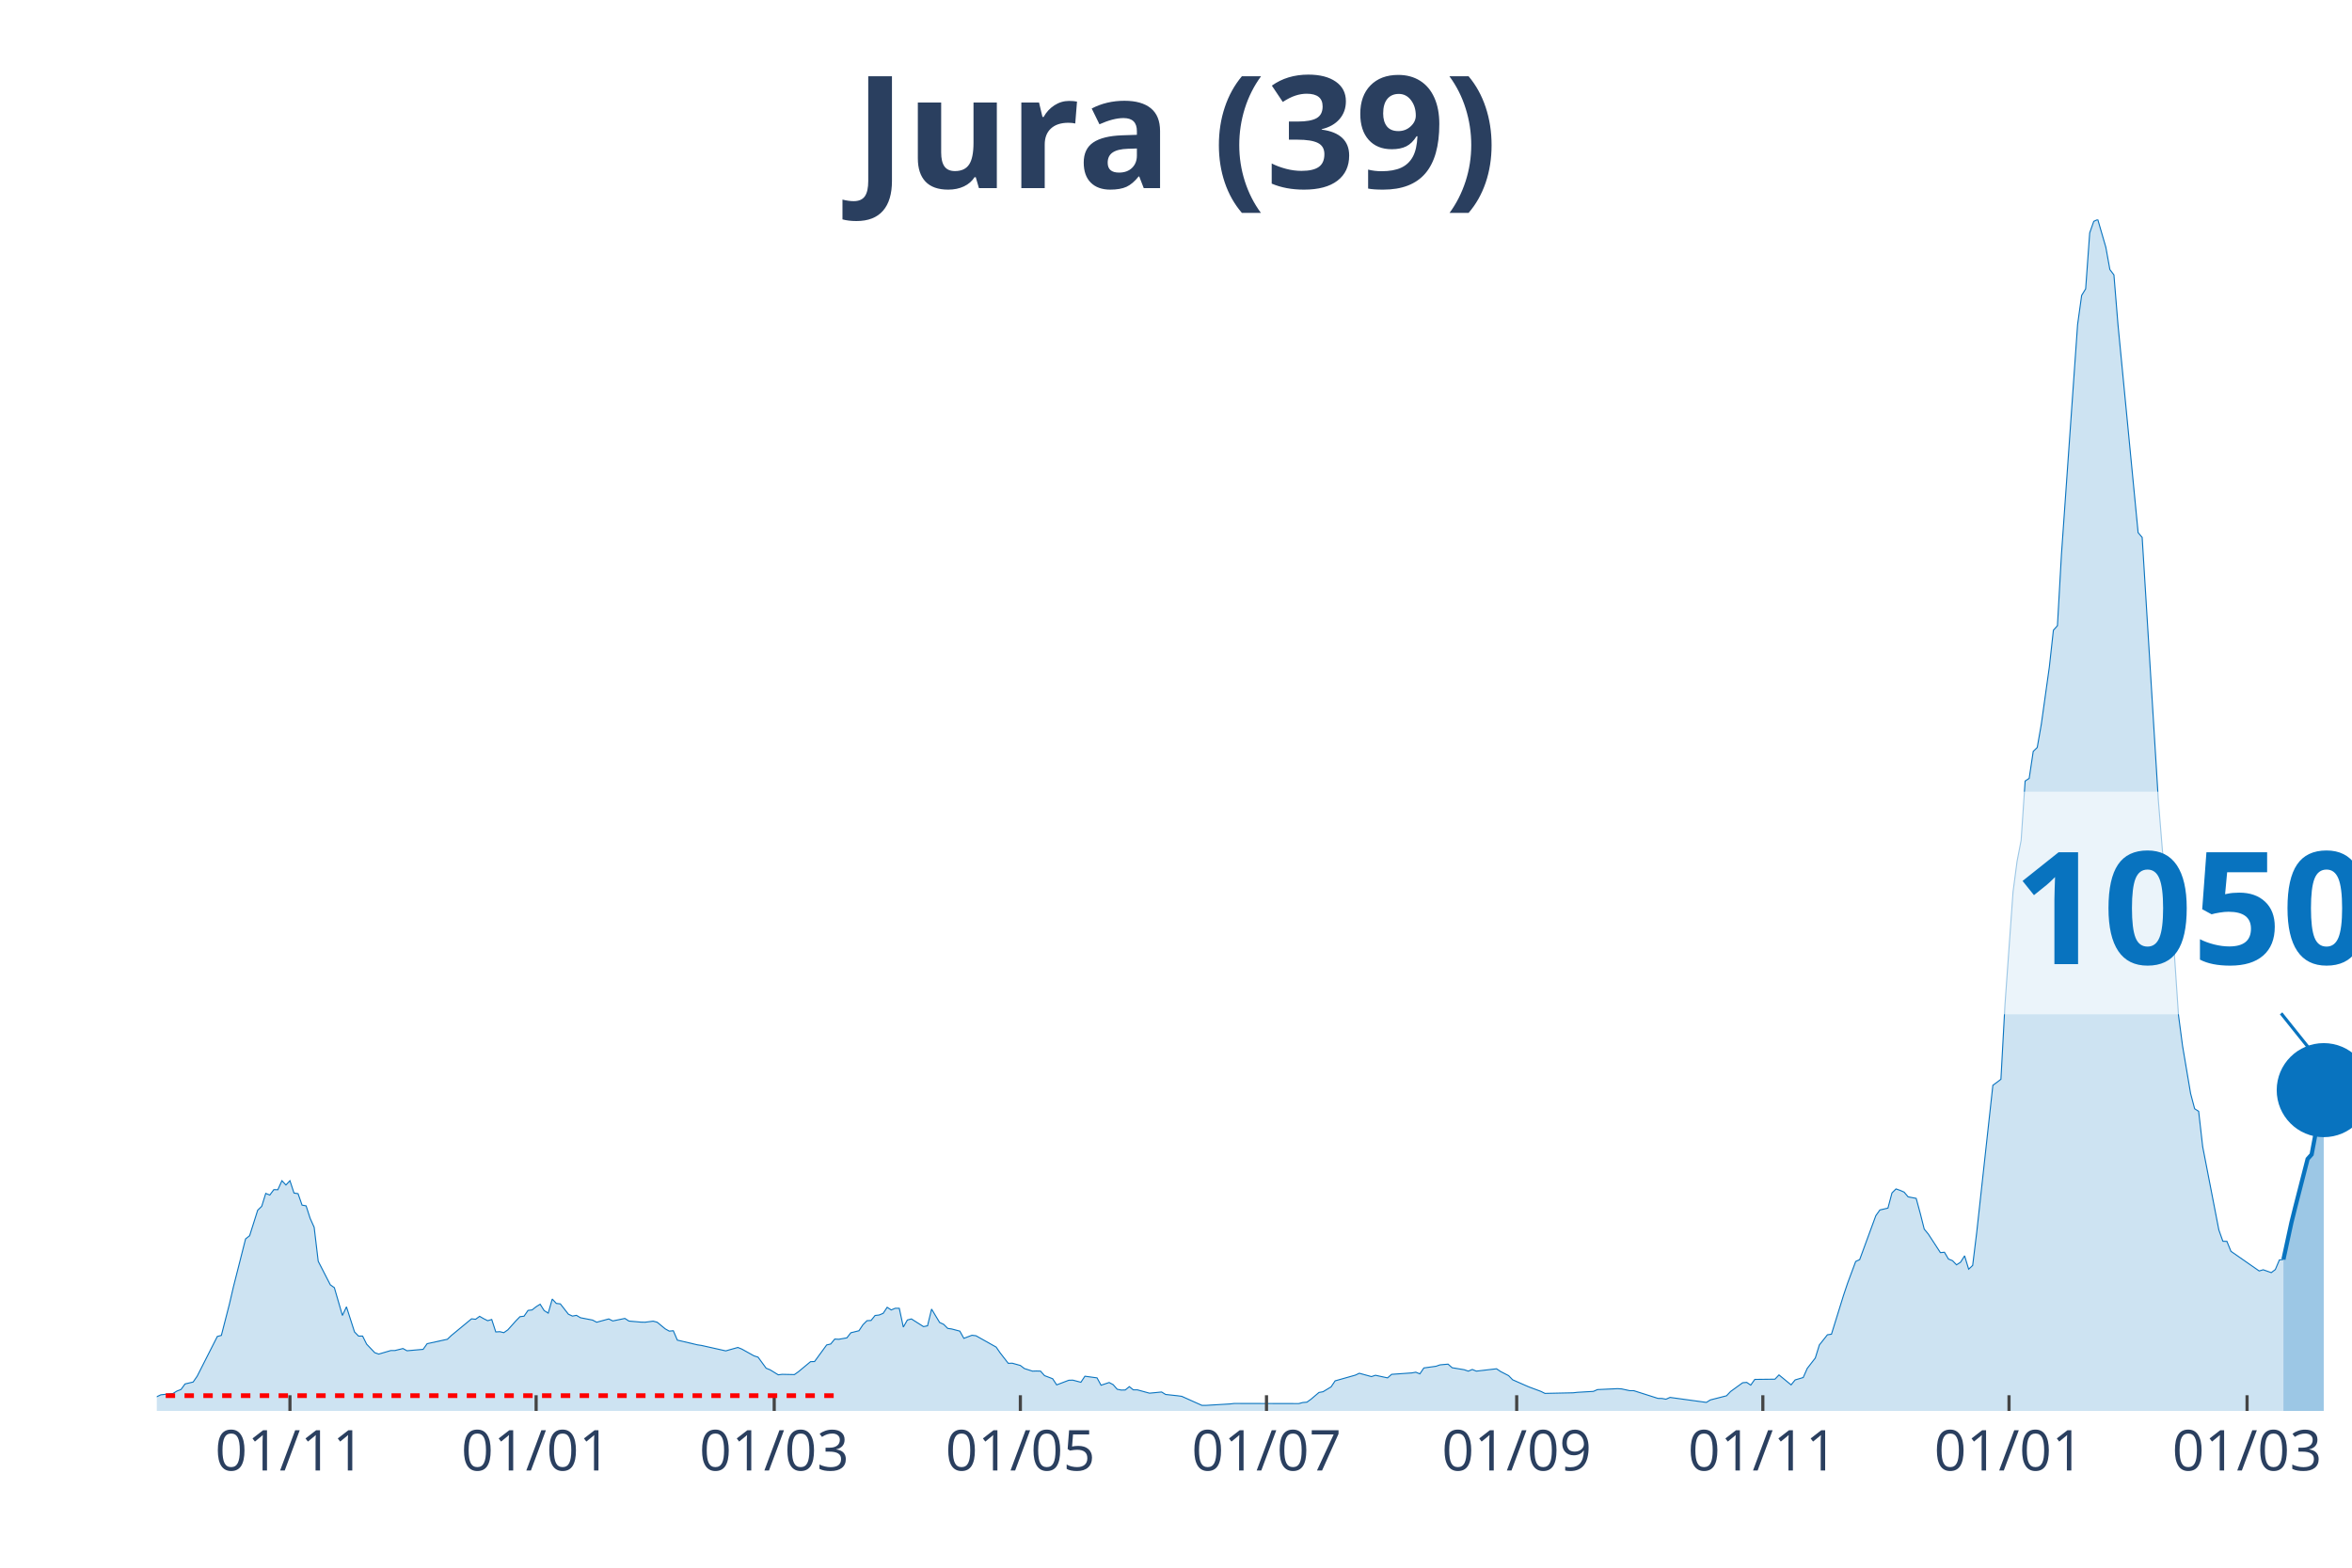
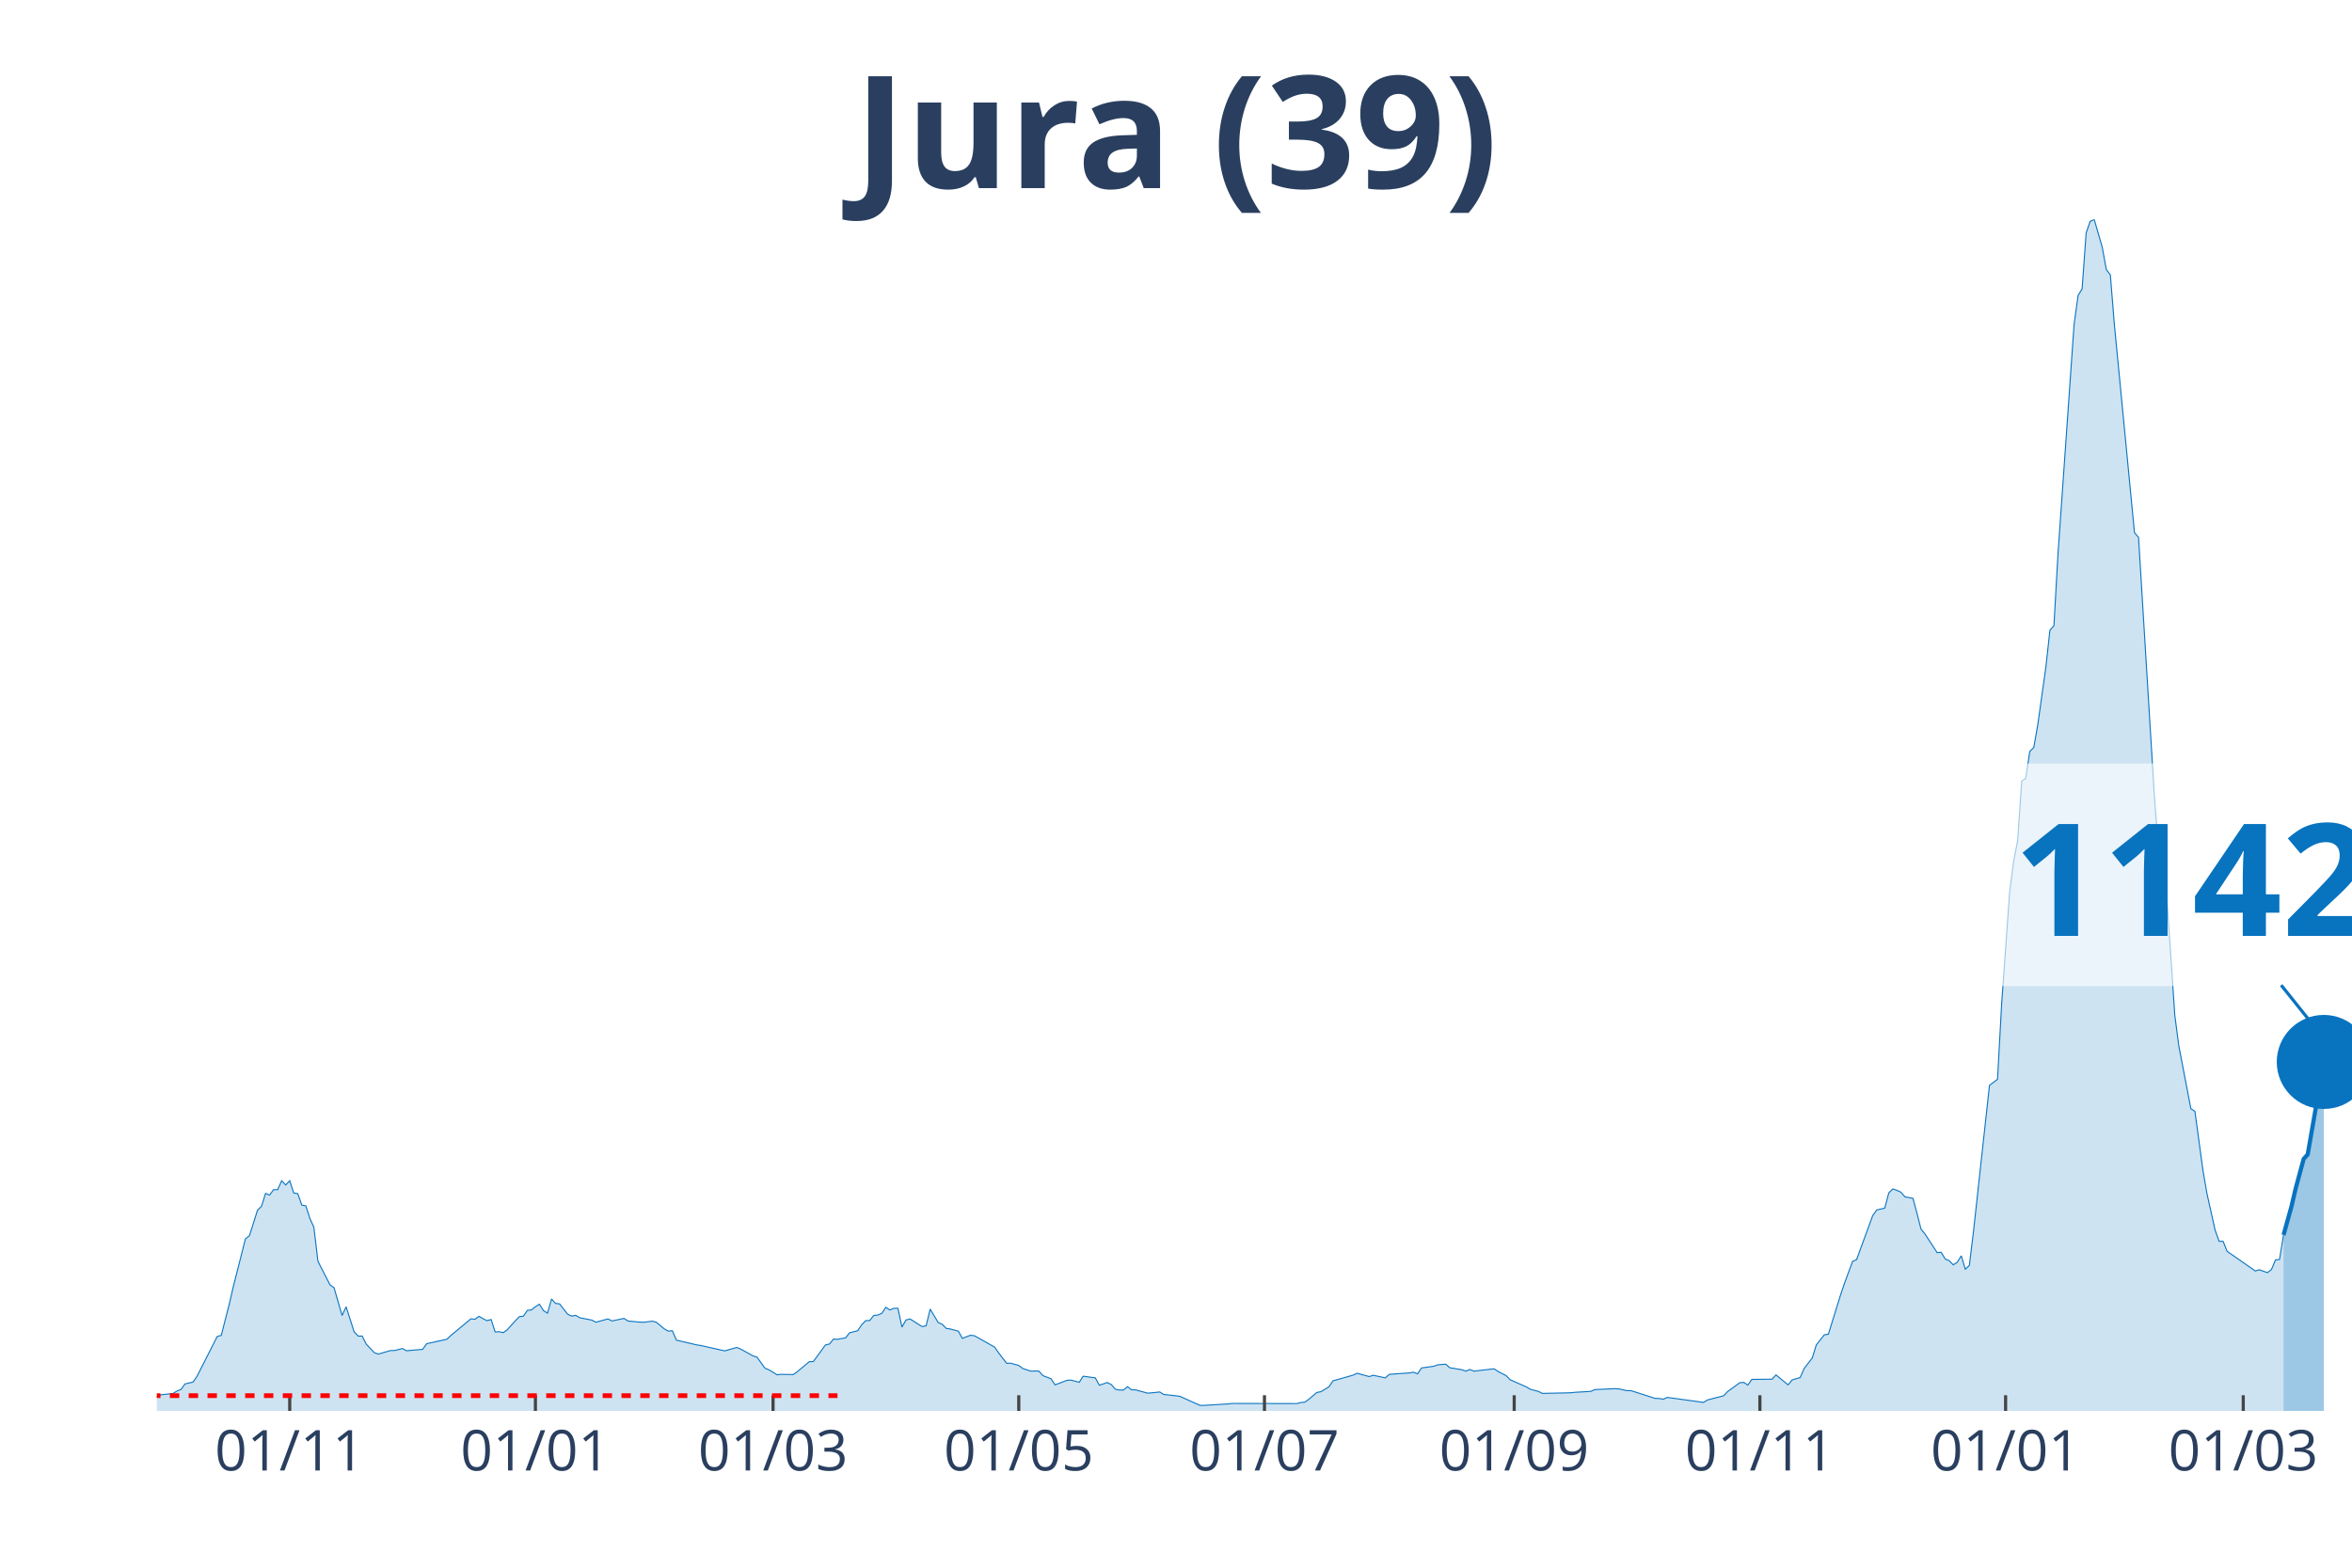
<svg xmlns="http://www.w3.org/2000/svg" class="main-svg" width="1125" height="750" style="" viewBox="0 0 750 500">
  <rect x="0" y="0" width="750" height="500" style="fill: rgb(0, 0, 0); fill-opacity: 0;" />
-   <defs id="defs-b52342">
+   <defs id="defs-cd64e8">
    <g class="clips">
-       <clipPath id="clipb52342xyplot" class="plotclip">
+       <clipPath id="clipcd64e8xyplot" class="plotclip">
        <rect width="700" height="380" />
      </clipPath>
-       <clipPath class="axesclip" id="clipb52342x">
+       <clipPath class="axesclip" id="clipcd64e8x">
        <rect x="50" y="0" width="700" height="500" />
      </clipPath>
-       <clipPath class="axesclip" id="clipb52342y">
+       <clipPath class="axesclip" id="clipcd64e8y">
        <rect x="0" y="70" width="750" height="380" />
      </clipPath>
-       <clipPath class="axesclip" id="clipb52342xy">
+       <clipPath class="axesclip" id="clipcd64e8xy">
        <rect x="50" y="70" width="700" height="380" />
      </clipPath>
    </g>
    <g class="gradients" />
  </defs>
  <g class="bglayer">
    <rect class="bg" x="50" y="70" width="700" height="380" style="fill: rgb(0, 0, 0); fill-opacity: 0; stroke-width: 0;" />
  </g>
  <g class="layer-below">
    <g class="imagelayer" />
    <g class="shapelayer" />
  </g>
  <g class="cartesianlayer">
    <g class="subplot xy">
      <g class="layer-subplot">
        <g class="shapelayer" />
        <g class="imagelayer" />
      </g>
      <g class="gridlayer">
        <g class="x">
-           <path class="xgrid crisp" transform="translate(92.46,0)" d="M0,70v380" style="stroke: rgb(255, 255, 255); stroke-opacity: 1; stroke-width: 1px;" />
-           <path class="xgrid crisp" transform="translate(170.96,0)" d="M0,70v380" style="stroke: rgb(255, 255, 255); stroke-opacity: 1; stroke-width: 1px;" />
-           <path class="xgrid crisp" transform="translate(246.88,0)" d="M0,70v380" style="stroke: rgb(255, 255, 255); stroke-opacity: 1; stroke-width: 1px;" />
-           <path class="xgrid crisp" transform="translate(325.37,0)" d="M0,70v380" style="stroke: rgb(255, 255, 255); stroke-opacity: 1; stroke-width: 1px;" />
-           <path class="xgrid crisp" transform="translate(403.86,0)" d="M0,70v380" style="stroke: rgb(255, 255, 255); stroke-opacity: 1; stroke-width: 1px;" />
-           <path class="xgrid crisp" transform="translate(483.64,0)" d="M0,70v380" style="stroke: rgb(255, 255, 255); stroke-opacity: 1; stroke-width: 1px;" />
-           <path class="xgrid crisp" transform="translate(562.13,0)" d="M0,70v380" style="stroke: rgb(255, 255, 255); stroke-opacity: 1; stroke-width: 1px;" />
-           <path class="xgrid crisp" transform="translate(640.63,0)" d="M0,70v380" style="stroke: rgb(255, 255, 255); stroke-opacity: 1; stroke-width: 1px;" />
-           <path class="xgrid crisp" transform="translate(716.54,0)" d="M0,70v380" style="stroke: rgb(255, 255, 255); stroke-opacity: 1; stroke-width: 1px;" />
+           <path class="xgrid crisp" transform="translate(92.39,0)" d="M0,70v380" style="stroke: rgb(255, 255, 255); stroke-opacity: 1; stroke-width: 1px;" />
+           <path class="xgrid crisp" transform="translate(170.73,0)" d="M0,70v380" style="stroke: rgb(255, 255, 255); stroke-opacity: 1; stroke-width: 1px;" />
+           <path class="xgrid crisp" transform="translate(246.51,0)" d="M0,70v380" style="stroke: rgb(255, 255, 255); stroke-opacity: 1; stroke-width: 1px;" />
+           <path class="xgrid crisp" transform="translate(324.86,0)" d="M0,70v380" style="stroke: rgb(255, 255, 255); stroke-opacity: 1; stroke-width: 1px;" />
+           <path class="xgrid crisp" transform="translate(403.21,0)" d="M0,70v380" style="stroke: rgb(255, 255, 255); stroke-opacity: 1; stroke-width: 1px;" />
+           <path class="xgrid crisp" transform="translate(482.84,0)" d="M0,70v380" style="stroke: rgb(255, 255, 255); stroke-opacity: 1; stroke-width: 1px;" />
+           <path class="xgrid crisp" transform="translate(561.19,0)" d="M0,70v380" style="stroke: rgb(255, 255, 255); stroke-opacity: 1; stroke-width: 1px;" />
+           <path class="xgrid crisp" transform="translate(639.54,0)" d="M0,70v380" style="stroke: rgb(255, 255, 255); stroke-opacity: 1; stroke-width: 1px;" />
+           <path class="xgrid crisp" transform="translate(715.32,0)" d="M0,70v380" style="stroke: rgb(255, 255, 255); stroke-opacity: 1; stroke-width: 1px;" />
        </g>
        <g class="y" />
      </g>
      <g class="zerolinelayer" />
      <path class="xlines-below" />
      <path class="ylines-below" />
      <g class="overlines-below" />
      <g class="xaxislayer-below" />
      <g class="yaxislayer-below" />
      <g class="overaxes-below" />
-       <g class="plot" transform="translate(50, 70)" clip-path="url('#clipb52342xyplot')">
+       <g class="plot" transform="translate(50, 70)" clip-path="url('#clipcd64e8xyplot')">
        <g class="scatterlayer mlayer">
-           <g class="trace scatter trace9bbf1b" style="stroke-miterlimit: 2;">
+           <g class="trace scatter trace9d704a" style="stroke-miterlimit: 2;">
            <g class="fills">
              <g>
-                 <path class="js-fill" d="M678.13,380L-175,380L-175,379.7L-141.54,379.85L-140.26,379.89L-106.8,379.58L-105.51,379.62L-83.64,379.36L-82.35,379.51L-73.35,379.77L-72.06,379.55L-16.73,376.9L-15.44,377.09L-6.43,375.2L-5.15,375.35L0,375.47L1.29,374.86L5.15,374.45L6.43,373.66L7.72,373.16L9.01,371.39L11.58,370.79L12.87,368.93L19.3,356.25L20.59,355.91L23.16,345.9L24.45,340.35L28.31,325.13L29.6,324.11L32.17,315.99L33.46,314.74L34.74,310.62L36.03,311.15L37.32,309.42L38.6,309.45L39.89,306.58L41.18,307.94L42.46,306.58L43.75,310.51L45.04,310.7L46.32,314.36L47.61,314.59L48.9,318.59L50.18,321.43L51.47,332.26L55.33,339.78L56.62,340.69L59.19,349.56L60.48,346.8L63.05,354.81L64.34,356.13L65.63,356.13L66.91,358.7L69.49,361.42L70.77,361.87L74.63,360.74L75.92,360.74L78.49,360.1L79.78,360.81L84.93,360.36L86.21,358.55L92.65,357.15L93.93,355.94L100.37,350.62L101.65,350.77L102.94,349.83L104.23,350.58L105.51,351.22L106.8,350.84L108.09,354.81L109.38,354.73L110.66,355.04L111.95,354.13L114.52,351.26L115.81,349.94L117.1,349.79L118.38,347.94L119.67,347.79L120.96,346.77L122.24,345.97L123.53,348.01L124.82,348.81L126.1,344.31L127.39,345.71L128.68,345.86L131.25,349.15L132.54,349.75L133.82,349.52L135.11,350.28L138.97,351.03L140.26,351.71L144.12,350.66L145.4,351.3L149.26,350.5L150.55,351.34L154.41,351.68L155.7,351.71L158.27,351.37L159.56,351.71L162.13,353.83L163.42,354.55L164.71,354.43L165.99,357.42L172.43,358.93L173.71,359.12L181.43,360.85L182.72,360.48L185.29,359.76L186.58,360.29L190.44,362.44L191.73,362.85L194.3,366.37L195.59,366.9L198.16,368.48L199.45,368.33L203.31,368.41L204.6,367.5L208.46,364.29L209.74,364.25L213.6,358.96L214.89,358.66L216.18,357.08L217.46,357.15L220.04,356.7L221.32,355.07L223.9,354.43L225.18,352.51L226.47,351.22L227.76,351.15L229.04,349.56L230.33,349.41L231.62,348.88L232.9,346.95L234.19,347.79L235.48,347.26L236.76,347.26L238.05,353.26L239.34,351L240.63,350.66L244.49,353.11L245.77,352.85L247.06,347.52L248.35,349.67L249.63,351.79L250.92,352.39L252.21,353.68L253.49,353.87L256.07,354.55L257.35,356.85L259.93,355.87L261.21,356.02L267.65,359.64L268.93,361.49L271.51,364.82L272.79,364.78L275.37,365.5L276.65,366.48L279.23,367.31L280.51,367.27L281.8,367.31L283.09,368.75L285.66,369.73L286.95,371.69L290.81,370.22L292.1,370.18L294.67,370.86L295.96,368.93L299.82,369.46L301.1,371.8L303.68,370.94L304.96,371.62L306.25,373.09L307.54,373.35L308.82,373.32L310.11,372.26L311.4,373.28L312.68,373.28L316.54,374.34L317.83,374.22L320.4,373.96L321.69,374.75L325.55,375.17L326.84,375.35L333.27,378.23L334.56,378.23L342.28,377.77L343.57,377.62L364.15,377.66L365.44,377.32L366.73,377.21L368.01,376.3L370.59,374.11L371.88,373.88L374.45,372.33L375.74,370.41L382.17,368.59L383.46,367.99L387.32,369.05L388.6,368.63L392.46,369.46L393.75,368.33L400.18,367.88L401.47,367.65L402.76,368.18L404.04,366.29L407.9,365.76L409.19,365.31L411.76,365.08L413.05,366.22L416.91,366.86L418.2,367.31L419.49,366.78L420.77,367.31L427.21,366.56L428.49,367.42L431.07,368.75L432.35,370.07L436.21,371.77L437.5,372.33L441.36,373.77L442.65,374.41L451.65,374.22L452.94,374.07L458.09,373.77L459.38,373.2L465.81,372.9L467.1,372.98L469.67,373.54L470.96,373.54L478.68,376L479.96,376.03L481.25,376.26L482.54,375.69L494.12,377.28L495.4,376.49L500.55,375.17L501.84,373.81L505.7,371.01L506.99,370.9L508.27,371.77L509.56,369.95L515.99,369.88L517.28,368.52L521.14,371.69L522.43,370.11L525,369.35L526.29,366.44L528.86,363.12L530.15,358.96L532.72,355.72L534.01,355.53L537.87,343.1L539.15,339.29L541.73,332.34L543.01,331.74L548.16,317.72L549.45,315.91L552.02,315.31L553.31,310.47L554.6,309.19L555.88,309.64L557.17,310.21L558.46,311.72L561.03,312.21L562.32,316.97L563.6,322.03L564.89,323.58L568.75,329.51L570.04,329.39L571.32,331.55L572.61,332.08L573.9,333.4L575.18,332.57L576.47,330.53L577.76,334.79L579.04,333.59L580.33,323.05L585.48,276.14L586.76,275.2L588.05,274.22L589.34,250.46L591.91,214.47L593.2,204.69L594.49,198.04L595.77,179.09L597.06,178.25L598.35,169.64L599.63,168.4L600.92,161.03L603.49,142.72L604.78,131.01L606.07,129.57L607.35,106.8L612.5,33.5L613.79,24.21L615.07,22.13L616.36,4.27L617.65,0.6L618.93,0L621.51,8.87L622.79,15.97L624.08,17.67L625.37,33.46L631.8,99.89L633.09,101.4L638.24,185.13L639.52,200.95L640.81,213.64L642.1,215.61L644.67,253.75L645.96,263.53L648.53,278.75L649.82,283.62L651.1,284.45L652.39,295.74L657.54,322.26L658.82,325.88L660.11,325.92L661.4,329.09L670.4,335.36L671.69,334.98L674.26,335.89L675.55,334.91L676.84,331.85L678.13,331.7" style="fill: rgb(8, 115, 191); fill-opacity: 0.2; stroke-width: 0;" />
+                 <path class="js-fill" d="M678.17,380L-174.68,380L-174.68,379.7L-141.28,379.85L-140,379.89L-106.61,379.58L-105.32,379.62L-83.49,379.36L-82.2,379.51L-73.21,379.77L-71.93,379.55L-16.7,376.9L-15.41,377.09L-6.42,375.2L-5.14,375.35L0,375.47L1.28,374.86L5.14,374.45L6.42,373.66L7.71,373.16L8.99,371.39L11.56,370.79L12.84,368.93L19.27,356.25L20.55,355.91L23.12,345.9L24.4,340.35L28.26,325.13L29.54,324.11L32.11,315.99L33.39,314.74L34.68,310.62L35.96,311.15L37.25,309.42L38.53,309.45L39.82,306.58L41.1,307.94L42.39,306.58L43.67,310.51L44.95,310.7L46.24,314.36L47.52,314.59L48.81,318.59L50.09,321.43L51.38,332.26L55.23,339.78L56.51,340.69L59.08,349.56L60.37,346.8L62.94,354.81L64.22,356.13L65.5,356.13L66.79,358.7L69.36,361.42L70.64,361.87L74.5,360.74L75.78,360.74L78.35,360.1L79.63,360.81L84.77,360.36L86.06,358.55L92.48,357.15L93.76,355.94L100.18,350.62L101.47,350.77L102.75,349.83L104.04,350.58L105.32,351.22L106.61,350.84L107.89,354.81L109.17,354.73L110.46,355.04L111.74,354.13L114.31,351.26L115.6,349.94L116.88,349.79L118.17,347.94L119.45,347.79L120.73,346.77L122.02,345.97L123.3,348.01L124.59,348.81L125.87,344.31L127.16,345.71L128.44,345.86L131.01,349.15L132.29,349.75L133.58,349.52L134.86,350.28L138.72,351.03L140,351.71L143.85,350.66L145.14,351.3L148.99,350.5L150.28,351.34L154.13,351.68L155.41,351.71L157.98,351.37L159.27,351.71L161.83,353.83L163.12,354.55L164.4,354.43L165.69,357.42L172.11,358.93L173.39,359.12L181.1,360.85L182.39,360.48L184.95,359.76L186.24,360.29L190.09,362.44L191.38,362.85L193.94,366.37L195.23,366.9L197.8,368.48L199.08,368.33L202.94,368.41L204.22,367.5L208.07,364.29L209.36,364.25L213.21,358.96L214.5,358.66L215.78,357.08L217.06,357.15L219.63,356.7L220.92,355.07L223.49,354.43L224.77,352.51L226.06,351.22L227.34,351.15L228.62,349.56L229.91,349.41L231.19,348.88L232.48,346.95L233.76,347.79L235.05,347.26L236.33,347.26L237.61,353.26L238.9,351L240.18,350.66L244.04,353.11L245.32,352.85L246.61,347.52L247.89,349.67L249.17,351.79L250.46,352.39L251.74,353.68L253.03,353.87L255.6,354.55L256.88,356.85L259.45,355.87L260.73,356.02L267.16,359.64L268.44,361.49L271.01,364.82L272.29,364.78L274.86,365.5L276.15,366.48L278.72,367.31L280,367.27L281.28,367.31L282.57,368.75L285.14,369.73L286.42,371.69L290.28,370.22L291.56,370.18L294.13,370.86L295.41,368.93L299.27,369.46L300.55,371.8L303.12,370.94L304.4,371.62L305.69,373.09L306.97,373.35L308.26,373.32L309.54,372.26L310.83,373.28L312.11,373.28L315.96,374.34L317.25,374.22L319.82,373.96L321.1,374.75L324.95,375.17L326.24,375.35L332.66,378.23L333.94,378.23L341.65,377.77L342.94,377.62L363.49,377.66L364.77,377.32L366.06,377.21L367.34,376.3L369.91,374.11L371.19,373.88L373.76,372.33L375.05,370.41L381.47,368.59L382.75,367.99L386.61,369.05L387.89,368.63L391.74,369.46L393.03,368.33L399.45,367.88L400.73,367.65L402.02,368.18L403.3,366.29L407.16,365.76L408.44,365.31L411.01,365.08L412.29,366.22L416.15,366.86L417.43,367.31L418.72,366.78L420,367.31L426.42,366.56L427.71,367.42L430.28,368.75L431.56,370.07L436.7,372.33L437.98,373.09L440.55,373.77L441.83,374.41L450.83,374.22L452.11,374.07L457.25,373.77L458.53,373.2L464.95,372.9L466.24,372.98L468.81,373.54L470.09,373.54L477.8,376L479.08,376.03L480.37,376.26L481.65,375.69L493.21,377.28L494.5,376.49L499.63,375.17L500.92,373.81L504.77,371.01L506.06,370.9L507.34,371.77L508.62,369.95L515.05,369.88L516.33,368.52L520.18,371.69L521.47,370.11L524.04,369.35L525.32,366.44L527.89,363.12L529.17,358.96L531.74,355.72L533.03,355.53L536.88,343.1L538.17,339.29L540.73,332.34L542.02,331.74L547.16,317.72L548.44,315.91L551.01,315.31L552.29,310.47L553.58,309.19L554.86,309.64L556.15,310.21L557.43,311.72L560,312.21L561.28,316.97L562.57,322.03L563.85,323.58L567.71,329.51L568.99,329.39L570.28,331.55L571.56,332.08L572.84,333.4L574.13,332.57L575.41,330.53L576.7,334.79L577.98,333.59L579.27,323.05L584.4,276.14L585.69,275.2L586.97,274.22L588.26,250.46L590.83,214.47L592.11,204.69L593.39,198.04L594.68,179.09L595.96,178.25L597.25,169.64L598.53,168.4L599.82,161.03L602.39,142.72L603.67,131.01L604.95,129.57L606.24,106.8L611.38,33.5L612.66,24.21L613.94,22.13L615.23,4.27L616.51,0.6L617.8,0L620.37,8.87L621.65,15.97L622.94,17.67L624.22,33.46L630.64,99.89L631.93,101.4L637.06,185.13L638.35,200.95L639.63,213.64L640.92,215.61L643.49,253.75L644.77,263.53L648.62,283.62L649.91,284.45L652.48,303.37L653.76,310.74L656.33,322.26L657.61,325.88L658.9,325.92L660.18,329.09L669.17,335.36L670.46,334.98L673.03,335.89L674.31,334.91L675.6,331.85L676.88,331.7L678.17,323.88" style="fill: rgb(8, 115, 191); fill-opacity: 0.2; stroke-width: 0;" />
              </g>
            </g>
            <g class="errorbars" />
            <g class="lines">
-               <path class="js-line" d="M-175,379.7L-141.54,379.85L-140.26,379.89L-106.8,379.58L-105.51,379.62L-83.64,379.36L-82.35,379.51L-73.35,379.77L-72.06,379.55L-16.73,376.9L-15.44,377.09L-6.43,375.2L-5.15,375.35L0,375.47L1.29,374.86L5.15,374.45L6.43,373.66L7.72,373.16L9.01,371.39L11.58,370.79L12.87,368.93L19.3,356.25L20.59,355.91L23.16,345.9L24.45,340.35L28.31,325.13L29.6,324.11L32.17,315.99L33.46,314.74L34.74,310.62L36.03,311.15L37.32,309.42L38.6,309.45L39.89,306.58L41.18,307.94L42.46,306.58L43.75,310.51L45.04,310.7L46.32,314.36L47.61,314.59L48.9,318.59L50.18,321.43L51.47,332.26L55.33,339.78L56.62,340.69L59.19,349.56L60.48,346.8L63.05,354.81L64.34,356.13L65.63,356.13L66.91,358.7L69.49,361.42L70.77,361.87L74.63,360.74L75.92,360.74L78.49,360.1L79.78,360.81L84.93,360.36L86.21,358.55L92.65,357.15L93.93,355.94L100.37,350.62L101.65,350.77L102.94,349.83L104.23,350.58L105.51,351.22L106.8,350.84L108.09,354.81L109.38,354.73L110.66,355.04L111.95,354.13L114.52,351.26L115.81,349.94L117.1,349.79L118.38,347.94L119.67,347.79L120.96,346.77L122.24,345.97L123.53,348.01L124.82,348.81L126.1,344.31L127.39,345.71L128.68,345.86L131.25,349.15L132.54,349.75L133.82,349.52L135.11,350.28L138.97,351.03L140.26,351.71L144.12,350.66L145.4,351.3L149.26,350.5L150.55,351.34L154.41,351.68L155.7,351.71L158.27,351.37L159.56,351.71L162.13,353.83L163.42,354.55L164.71,354.43L165.99,357.42L172.43,358.93L173.71,359.12L181.43,360.85L182.72,360.48L185.29,359.76L186.58,360.29L190.44,362.44L191.73,362.85L194.3,366.37L195.59,366.9L198.16,368.48L199.45,368.33L203.31,368.41L204.6,367.5L208.46,364.29L209.74,364.25L213.6,358.96L214.89,358.66L216.18,357.08L217.46,357.15L220.04,356.7L221.32,355.07L223.9,354.43L225.18,352.51L226.47,351.22L227.76,351.15L229.04,349.56L230.33,349.41L231.62,348.88L232.9,346.95L234.19,347.79L235.48,347.26L236.76,347.26L238.05,353.26L239.34,351L240.63,350.66L244.49,353.11L245.77,352.85L247.06,347.52L248.35,349.67L249.63,351.79L250.92,352.39L252.21,353.68L253.49,353.87L256.07,354.55L257.35,356.85L259.93,355.87L261.21,356.02L267.65,359.64L268.93,361.49L271.51,364.82L272.79,364.78L275.37,365.5L276.65,366.48L279.23,367.31L280.51,367.27L281.8,367.31L283.09,368.75L285.66,369.73L286.95,371.69L290.81,370.22L292.1,370.18L294.67,370.86L295.96,368.93L299.82,369.46L301.1,371.8L303.68,370.94L304.96,371.62L306.25,373.09L307.54,373.35L308.82,373.32L310.11,372.26L311.4,373.28L312.68,373.28L316.54,374.34L317.83,374.22L320.4,373.96L321.69,374.75L325.55,375.17L326.84,375.35L333.27,378.23L334.56,378.23L342.28,377.77L343.57,377.62L364.15,377.66L365.44,377.32L366.73,377.21L368.01,376.3L370.59,374.11L371.88,373.88L374.45,372.33L375.74,370.41L382.17,368.59L383.46,367.99L387.32,369.05L388.6,368.63L392.46,369.46L393.75,368.33L400.18,367.88L401.47,367.65L402.76,368.18L404.04,366.29L407.9,365.76L409.19,365.31L411.76,365.08L413.05,366.22L416.91,366.86L418.2,367.31L419.49,366.78L420.77,367.31L427.21,366.56L428.49,367.42L431.07,368.75L432.35,370.07L436.21,371.77L437.5,372.33L441.36,373.77L442.65,374.41L451.65,374.22L452.94,374.07L458.09,373.77L459.38,373.2L465.81,372.9L467.1,372.98L469.67,373.54L470.96,373.54L478.68,376L479.96,376.03L481.25,376.26L482.54,375.69L494.12,377.28L495.4,376.49L500.55,375.17L501.84,373.81L505.7,371.01L506.99,370.9L508.27,371.77L509.56,369.95L515.99,369.88L517.28,368.52L521.14,371.69L522.43,370.11L525,369.35L526.29,366.44L528.86,363.12L530.15,358.96L532.72,355.72L534.01,355.53L537.87,343.1L539.15,339.29L541.73,332.34L543.01,331.74L548.16,317.72L549.45,315.91L552.02,315.31L553.31,310.47L554.6,309.19L555.88,309.64L557.17,310.21L558.46,311.72L561.03,312.21L562.32,316.97L563.6,322.03L564.89,323.58L568.75,329.51L570.04,329.39L571.32,331.55L572.61,332.08L573.9,333.4L575.18,332.57L576.47,330.53L577.76,334.79L579.04,333.59L580.33,323.05L585.48,276.14L586.76,275.2L588.05,274.22L589.34,250.46L591.91,214.47L593.2,204.69L594.49,198.04L595.77,179.09L597.06,178.25L598.35,169.64L599.63,168.4L600.92,161.03L603.49,142.72L604.78,131.01L606.07,129.57L607.35,106.8L612.5,33.5L613.79,24.21L615.07,22.13L616.36,4.27L617.65,0.6L618.93,0L621.51,8.87L622.79,15.97L624.08,17.67L625.37,33.46L631.8,99.89L633.09,101.4L638.24,185.13L639.52,200.95L640.81,213.64L642.1,215.61L644.67,253.75L645.96,263.53L648.53,278.75L649.82,283.62L651.1,284.45L652.39,295.74L657.54,322.26L658.82,325.88L660.11,325.92L661.4,329.09L670.4,335.36L671.69,334.98L674.26,335.89L675.55,334.91L676.84,331.85L678.13,331.7" style="vector-effect: non-scaling-stroke; fill: none; stroke: rgb(8, 115, 191); stroke-opacity: 1; stroke-width: 0.5px; opacity: 1;" />
+               <path class="js-line" d="M-174.68,379.7L-141.28,379.85L-140,379.89L-106.61,379.58L-105.32,379.62L-83.49,379.36L-82.2,379.51L-73.21,379.77L-71.93,379.55L-16.7,376.9L-15.41,377.09L-6.42,375.2L-5.14,375.35L0,375.47L1.28,374.86L5.14,374.45L6.42,373.66L7.71,373.16L8.99,371.39L11.56,370.79L12.84,368.93L19.27,356.25L20.55,355.91L23.12,345.9L24.4,340.35L28.26,325.13L29.54,324.11L32.11,315.99L33.39,314.74L34.68,310.62L35.96,311.15L37.25,309.42L38.53,309.45L39.82,306.58L41.1,307.94L42.39,306.58L43.67,310.51L44.95,310.7L46.24,314.36L47.52,314.59L48.81,318.59L50.09,321.43L51.38,332.26L55.23,339.78L56.51,340.69L59.08,349.56L60.37,346.8L62.94,354.81L64.22,356.13L65.5,356.13L66.79,358.7L69.36,361.42L70.64,361.87L74.5,360.74L75.78,360.74L78.35,360.1L79.63,360.81L84.77,360.36L86.06,358.55L92.48,357.15L93.76,355.94L100.18,350.62L101.47,350.77L102.75,349.83L104.04,350.58L105.32,351.22L106.61,350.84L107.89,354.81L109.17,354.73L110.46,355.04L111.74,354.13L114.31,351.26L115.6,349.94L116.88,349.79L118.17,347.94L119.45,347.79L120.73,346.77L122.02,345.97L123.3,348.01L124.59,348.81L125.87,344.31L127.16,345.71L128.44,345.86L131.01,349.15L132.29,349.75L133.58,349.52L134.86,350.28L138.72,351.03L140,351.71L143.85,350.66L145.14,351.3L148.99,350.5L150.28,351.34L154.13,351.68L155.41,351.71L157.98,351.37L159.27,351.71L161.83,353.83L163.12,354.55L164.4,354.43L165.69,357.42L172.11,358.93L173.39,359.12L181.1,360.85L182.39,360.48L184.95,359.76L186.24,360.29L190.09,362.44L191.38,362.85L193.94,366.37L195.23,366.9L197.8,368.48L199.08,368.33L202.94,368.41L204.22,367.5L208.07,364.29L209.36,364.25L213.21,358.96L214.5,358.66L215.78,357.08L217.06,357.15L219.63,356.7L220.92,355.07L223.49,354.43L224.77,352.51L226.06,351.22L227.34,351.15L228.62,349.56L229.91,349.41L231.19,348.88L232.48,346.95L233.76,347.79L235.05,347.26L236.33,347.26L237.61,353.26L238.9,351L240.18,350.66L244.04,353.11L245.32,352.85L246.61,347.52L247.89,349.67L249.17,351.79L250.46,352.39L251.74,353.68L253.03,353.87L255.6,354.55L256.88,356.85L259.45,355.87L260.73,356.02L267.16,359.64L268.44,361.49L271.01,364.82L272.29,364.78L274.86,365.5L276.15,366.48L278.72,367.31L280,367.27L281.28,367.31L282.57,368.75L285.14,369.73L286.42,371.69L290.28,370.22L291.56,370.18L294.13,370.86L295.41,368.93L299.27,369.46L300.55,371.8L303.12,370.94L304.4,371.62L305.69,373.09L306.97,373.35L308.26,373.32L309.54,372.26L310.83,373.28L312.11,373.28L315.96,374.34L317.25,374.22L319.82,373.96L321.1,374.75L324.95,375.17L326.24,375.35L332.66,378.23L333.94,378.23L341.65,377.77L342.94,377.62L363.49,377.66L364.77,377.32L366.06,377.21L367.34,376.3L369.91,374.11L371.19,373.88L373.76,372.33L375.05,370.41L381.47,368.59L382.75,367.99L386.61,369.05L387.89,368.63L391.74,369.46L393.03,368.33L399.45,367.88L400.73,367.65L402.02,368.18L403.3,366.29L407.16,365.76L408.44,365.31L411.01,365.08L412.29,366.22L416.15,366.86L417.43,367.31L418.72,366.78L420,367.31L426.42,366.56L427.71,367.42L430.28,368.75L431.56,370.07L436.7,372.33L437.98,373.09L440.55,373.77L441.83,374.41L450.83,374.22L452.11,374.07L457.25,373.77L458.53,373.2L464.95,372.9L466.24,372.98L468.81,373.54L470.09,373.54L477.8,376L479.08,376.03L480.37,376.26L481.65,375.69L493.21,377.28L494.5,376.49L499.63,375.17L500.92,373.81L504.77,371.01L506.06,370.9L507.34,371.77L508.62,369.95L515.05,369.88L516.33,368.52L520.18,371.69L521.47,370.11L524.04,369.35L525.32,366.44L527.89,363.12L529.17,358.96L531.74,355.72L533.03,355.53L536.88,343.1L538.17,339.29L540.73,332.34L542.02,331.74L547.16,317.72L548.44,315.91L551.01,315.31L552.29,310.47L553.58,309.19L554.86,309.64L556.15,310.21L557.43,311.72L560,312.21L561.28,316.97L562.57,322.03L563.85,323.58L567.71,329.51L568.99,329.39L570.28,331.55L571.56,332.08L572.84,333.4L574.13,332.57L575.41,330.53L576.7,334.79L577.98,333.59L579.27,323.05L584.4,276.14L585.69,275.2L586.97,274.22L588.26,250.46L590.83,214.47L592.11,204.69L593.39,198.04L594.68,179.09L595.96,178.25L597.25,169.64L598.53,168.4L599.82,161.03L602.39,142.72L603.67,131.01L604.95,129.57L606.24,106.8L611.38,33.5L612.66,24.21L613.94,22.13L615.23,4.27L616.51,0.6L617.8,0L620.37,8.87L621.65,15.97L622.94,17.67L624.22,33.46L630.64,99.89L631.93,101.4L637.06,185.13L638.35,200.95L639.63,213.64L640.92,215.61L643.49,253.75L644.77,263.53L648.62,283.62L649.91,284.45L652.48,303.37L653.76,310.74L656.33,322.26L657.61,325.88L658.9,325.92L660.18,329.09L669.17,335.36L670.46,334.98L673.03,335.89L674.31,334.91L675.6,331.85L676.88,331.7L678.17,323.88" style="vector-effect: non-scaling-stroke; fill: none; stroke: rgb(8, 115, 191); stroke-opacity: 1; stroke-width: 0.5px; opacity: 1;" />
            </g>
            <g class="points" />
            <g class="text" />
          </g>
-           <g class="trace scatter trace4b137f" style="stroke-miterlimit: 2;">
+           <g class="trace scatter trace4c74da" style="stroke-miterlimit: 2;">
            <g class="fills">
              <g>
-                 <path class="js-fill" d="M690.99,380L678.13,380L678.13,331.7L680.7,319.84L681.99,314.67L685.85,299.63L687.13,298.2L690.99,277.69" style="fill: rgb(8, 115, 191); fill-opacity: 0.4; stroke-width: 0;" />
+                 <path class="js-fill" d="M691.01,380L678.17,380L678.17,323.88L680.73,314.67L682.02,309.11L684.59,299.63L685.87,298.2L691.01,268.7" style="fill: rgb(8, 115, 191); fill-opacity: 0.4; stroke-width: 0;" />
              </g>
            </g>
            <g class="errorbars" />
            <g class="lines">
-               <path class="js-line" d="M678.13,331.7L680.7,319.84L681.99,314.67L685.85,299.63L687.13,298.2L690.99,277.69" style="vector-effect: non-scaling-stroke; fill: none; stroke: rgb(8, 115, 191); stroke-opacity: 1; stroke-width: 2px; opacity: 1;" />
+               <path class="js-line" d="M678.17,323.88L680.73,314.67L682.02,309.11L684.59,299.63L685.87,298.2L691.01,268.7" style="vector-effect: non-scaling-stroke; fill: none; stroke: rgb(8, 115, 191); stroke-opacity: 1; stroke-width: 2px; opacity: 1;" />
            </g>
            <g class="points" />
            <g class="text" />
          </g>
-           <g class="trace scatter trace47574d" style="stroke-miterlimit: 2; opacity: 1;">
+           <g class="trace scatter tracebf6973" style="stroke-miterlimit: 2; opacity: 1;">
            <g class="fills" />
            <g class="errorbars" />
            <g class="lines" />
            <g class="points">
-               <path class="point" transform="translate(690.99,277.69)" d="M15,0A15,15 0 1,1 0,-15A15,15 0 0,1 15,0Z" style="opacity: 1; stroke-width: 0px; fill: rgb(8, 115, 191); fill-opacity: 1;" />
+               <path class="point" transform="translate(691.01,268.7)" d="M15,0A15,15 0 1,1 0,-15A15,15 0 0,1 15,0Z" style="opacity: 1; stroke-width: 0px; fill: rgb(8, 115, 191); fill-opacity: 1;" />
            </g>
            <g class="text" />
          </g>
        </g>
      </g>
      <g class="overplot" />
      <path class="xlines-above crisp" style="fill: none; stroke-width: 1px; stroke: rgb(0, 0, 0); stroke-opacity: 0;" d="" />
      <path class="ylines-above crisp" style="fill: none;" d="M0,0" />
      <g class="overlines-above" />
      <g class="xaxislayer-above">
-         <path class="xtick ticks crisp" d="M0,450v-5" transform="translate(92.46,0)" style="stroke: rgb(68, 68, 68); stroke-opacity: 1; stroke-width: 1px;" />
-         <path class="xtick ticks crisp" d="M0,450v-5" transform="translate(170.96,0)" style="stroke: rgb(68, 68, 68); stroke-opacity: 1; stroke-width: 1px;" />
-         <path class="xtick ticks crisp" d="M0,450v-5" transform="translate(246.88,0)" style="stroke: rgb(68, 68, 68); stroke-opacity: 1; stroke-width: 1px;" />
-         <path class="xtick ticks crisp" d="M0,450v-5" transform="translate(325.37,0)" style="stroke: rgb(68, 68, 68); stroke-opacity: 1; stroke-width: 1px;" />
-         <path class="xtick ticks crisp" d="M0,450v-5" transform="translate(403.86,0)" style="stroke: rgb(68, 68, 68); stroke-opacity: 1; stroke-width: 1px;" />
-         <path class="xtick ticks crisp" d="M0,450v-5" transform="translate(483.64,0)" style="stroke: rgb(68, 68, 68); stroke-opacity: 1; stroke-width: 1px;" />
-         <path class="xtick ticks crisp" d="M0,450v-5" transform="translate(562.13,0)" style="stroke: rgb(68, 68, 68); stroke-opacity: 1; stroke-width: 1px;" />
-         <path class="xtick ticks crisp" d="M0,450v-5" transform="translate(640.63,0)" style="stroke: rgb(68, 68, 68); stroke-opacity: 1; stroke-width: 1px;" />
-         <path class="xtick ticks crisp" d="M0,450v-5" transform="translate(716.54,0)" style="stroke: rgb(68, 68, 68); stroke-opacity: 1; stroke-width: 1px;" />
+         <path class="xtick ticks crisp" d="M0,450v-5" transform="translate(92.39,0)" style="stroke: rgb(68, 68, 68); stroke-opacity: 1; stroke-width: 1px;" />
+         <path class="xtick ticks crisp" d="M0,450v-5" transform="translate(170.73,0)" style="stroke: rgb(68, 68, 68); stroke-opacity: 1; stroke-width: 1px;" />
+         <path class="xtick ticks crisp" d="M0,450v-5" transform="translate(246.51,0)" style="stroke: rgb(68, 68, 68); stroke-opacity: 1; stroke-width: 1px;" />
+         <path class="xtick ticks crisp" d="M0,450v-5" transform="translate(324.86,0)" style="stroke: rgb(68, 68, 68); stroke-opacity: 1; stroke-width: 1px;" />
+         <path class="xtick ticks crisp" d="M0,450v-5" transform="translate(403.21,0)" style="stroke: rgb(68, 68, 68); stroke-opacity: 1; stroke-width: 1px;" />
+         <path class="xtick ticks crisp" d="M0,450v-5" transform="translate(482.84,0)" style="stroke: rgb(68, 68, 68); stroke-opacity: 1; stroke-width: 1px;" />
+         <path class="xtick ticks crisp" d="M0,450v-5" transform="translate(561.19,0)" style="stroke: rgb(68, 68, 68); stroke-opacity: 1; stroke-width: 1px;" />
+         <path class="xtick ticks crisp" d="M0,450v-5" transform="translate(639.54,0)" style="stroke: rgb(68, 68, 68); stroke-opacity: 1; stroke-width: 1px;" />
+         <path class="xtick ticks crisp" d="M0,450v-5" transform="translate(715.32,0)" style="stroke: rgb(68, 68, 68); stroke-opacity: 1; stroke-width: 1px;" />
        <g class="xtick">
-           <text text-anchor="middle" x="0" y="469" transform="translate(92.46,0)" style="font-family: 'Open Sans', verdana, arial, sans-serif; font-size: 18px; fill: rgb(42, 63, 95); fill-opacity: 1; white-space: pre;">01/11</text>
+           <text text-anchor="middle" x="0" y="469" transform="translate(92.39,0)" style="font-family: 'Open Sans', verdana, arial, sans-serif; font-size: 18px; fill: rgb(42, 63, 95); fill-opacity: 1; white-space: pre;">01/11</text>
        </g>
        <g class="xtick">
-           <text text-anchor="middle" x="0" y="469" transform="translate(170.96,0)" style="font-family: 'Open Sans', verdana, arial, sans-serif; font-size: 18px; fill: rgb(42, 63, 95); fill-opacity: 1; white-space: pre;">01/01</text>
+           <text text-anchor="middle" x="0" y="469" transform="translate(170.73,0)" style="font-family: 'Open Sans', verdana, arial, sans-serif; font-size: 18px; fill: rgb(42, 63, 95); fill-opacity: 1; white-space: pre;">01/01</text>
        </g>
        <g class="xtick">
-           <text text-anchor="middle" x="0" y="469" transform="translate(246.88,0)" style="font-family: 'Open Sans', verdana, arial, sans-serif; font-size: 18px; fill: rgb(42, 63, 95); fill-opacity: 1; white-space: pre;">01/03</text>
+           <text text-anchor="middle" x="0" y="469" transform="translate(246.51,0)" style="font-family: 'Open Sans', verdana, arial, sans-serif; font-size: 18px; fill: rgb(42, 63, 95); fill-opacity: 1; white-space: pre;">01/03</text>
        </g>
        <g class="xtick">
-           <text text-anchor="middle" x="0" y="469" transform="translate(325.37,0)" style="font-family: 'Open Sans', verdana, arial, sans-serif; font-size: 18px; fill: rgb(42, 63, 95); fill-opacity: 1; white-space: pre;">01/05</text>
+           <text text-anchor="middle" x="0" y="469" transform="translate(324.86,0)" style="font-family: 'Open Sans', verdana, arial, sans-serif; font-size: 18px; fill: rgb(42, 63, 95); fill-opacity: 1; white-space: pre;">01/05</text>
        </g>
        <g class="xtick">
-           <text text-anchor="middle" x="0" y="469" transform="translate(403.86,0)" style="font-family: 'Open Sans', verdana, arial, sans-serif; font-size: 18px; fill: rgb(42, 63, 95); fill-opacity: 1; white-space: pre;">01/07</text>
+           <text text-anchor="middle" x="0" y="469" transform="translate(403.21,0)" style="font-family: 'Open Sans', verdana, arial, sans-serif; font-size: 18px; fill: rgb(42, 63, 95); fill-opacity: 1; white-space: pre;">01/07</text>
        </g>
        <g class="xtick">
-           <text text-anchor="middle" x="0" y="469" transform="translate(483.64,0)" style="font-family: 'Open Sans', verdana, arial, sans-serif; font-size: 18px; fill: rgb(42, 63, 95); fill-opacity: 1; white-space: pre;">01/09</text>
+           <text text-anchor="middle" x="0" y="469" transform="translate(482.84,0)" style="font-family: 'Open Sans', verdana, arial, sans-serif; font-size: 18px; fill: rgb(42, 63, 95); fill-opacity: 1; white-space: pre;">01/09</text>
        </g>
        <g class="xtick">
-           <text text-anchor="middle" x="0" y="469" transform="translate(562.13,0)" style="font-family: 'Open Sans', verdana, arial, sans-serif; font-size: 18px; fill: rgb(42, 63, 95); fill-opacity: 1; white-space: pre;">01/11</text>
+           <text text-anchor="middle" x="0" y="469" transform="translate(561.19,0)" style="font-family: 'Open Sans', verdana, arial, sans-serif; font-size: 18px; fill: rgb(42, 63, 95); fill-opacity: 1; white-space: pre;">01/11</text>
        </g>
        <g class="xtick">
-           <text text-anchor="middle" x="0" y="469" transform="translate(640.63,0)" style="font-family: 'Open Sans', verdana, arial, sans-serif; font-size: 18px; fill: rgb(42, 63, 95); fill-opacity: 1; white-space: pre;">01/01</text>
+           <text text-anchor="middle" x="0" y="469" transform="translate(639.54,0)" style="font-family: 'Open Sans', verdana, arial, sans-serif; font-size: 18px; fill: rgb(42, 63, 95); fill-opacity: 1; white-space: pre;">01/01</text>
        </g>
        <g class="xtick">
-           <text text-anchor="middle" x="0" y="469" transform="translate(716.54,0)" style="font-family: 'Open Sans', verdana, arial, sans-serif; font-size: 18px; fill: rgb(42, 63, 95); fill-opacity: 1; white-space: pre;">01/03</text>
+           <text text-anchor="middle" x="0" y="469" transform="translate(715.32,0)" style="font-family: 'Open Sans', verdana, arial, sans-serif; font-size: 18px; fill: rgb(42, 63, 95); fill-opacity: 1; white-space: pre;">01/03</text>
        </g>
      </g>
      <g class="yaxislayer-above" />
      <g class="overaxes-above" />
    </g>
  </g>
  <g class="polarlayer" />
  <g class="ternarylayer" />
  <g class="geolayer" />
  <g class="funnelarealayer" />
  <g class="pielayer" />
  <g class="treemaplayer" />
  <g class="sunburstlayer" />
  <g class="glimages" />
-   <defs id="topdefs-b52342">
+   <defs id="topdefs-cd64e8">
    <g class="clips" />
  </defs>
  <g class="layer-above">
    <g class="imagelayer" />
    <g class="shapelayer">
-       <path data-index="0" fill-rule="evenodd" d="M-673.16,445.13L267.46,445.13" clip-path="url('#clipb52342xy')" style="opacity: 1; stroke: rgb(255, 0, 0); stroke-opacity: 1; fill: rgb(0, 0, 0); fill-opacity: 0; stroke-dasharray: 3px, 3px; stroke-width: 1.5px;" />
+       <path data-index="0" fill-rule="evenodd" d="M-671.83,445.13L267.06,445.13" clip-path="url('#clipcd64e8xy')" style="opacity: 1; stroke: rgb(255, 0, 0); stroke-opacity: 1; fill: rgb(0, 0, 0); fill-opacity: 0; stroke-dasharray: 3px, 3px; stroke-width: 1.5px;" />
    </g>
  </g>
  <g class="infolayer">
    <g class="g-gtitle">
      <text class="gtitle" x="375" y="25" text-anchor="middle" dy="0.7em" style="font-family: 'Open Sans', verdana, arial, sans-serif; font-size: 50px; fill: rgb(42, 63, 95); opacity: 1; font-weight: normal; white-space: pre;">
        <tspan style="font-weight:bold">Jura (39)</tspan>
      </text>
    </g>
    <g class="g-xtitle" />
    <g class="annotation" data-index="0" style="opacity: 1;">
-       <g class="annotation-text-g" transform="rotate(0,698.99,287.69)">
-         <g class="cursor-pointer" transform="translate(627, 252)">
+       <g class="annotation-text-g" transform="rotate(0,699.01,278.7)">
+         <g class="cursor-pointer" transform="translate(627, 243)">
          <rect class="bg" x="0.5" y="0.5" width="143" height="71" style="stroke-width: 1px; stroke: rgb(0, 0, 0); stroke-opacity: 0; fill: rgb(255, 255, 255); fill-opacity: 0.6;" />
          <text class="annotation-text" text-anchor="middle" x="72.078" y="55.5" style="font-family: 'Open Sans', verdana, arial, sans-serif; font-size: 50px; fill: rgb(8, 115, 191); fill-opacity: 1; white-space: pre;">
-             <tspan style="font-weight:bold">1050 </tspan>
+             <tspan style="font-weight:bold">1142 </tspan>
          </text>
        </g>
      </g>
      <g class="annotation-arrow-g" style="opacity: 1;">
-         <path d="M727.39,323.19L738.99,337.69" style="stroke-width: 1px; stroke: rgb(8, 115, 191); stroke-opacity: 1; stroke-dasharray: 0px, 0px, 18.569px, 18.569px;" />
+         <path d="M727.41,314.2L739.01,328.7" style="stroke-width: 1px; stroke: rgb(8, 115, 191); stroke-opacity: 1; stroke-dasharray: 0px, 0px, 18.569px, 18.569px;" />
      </g>
    </g>
  </g>
</svg>
